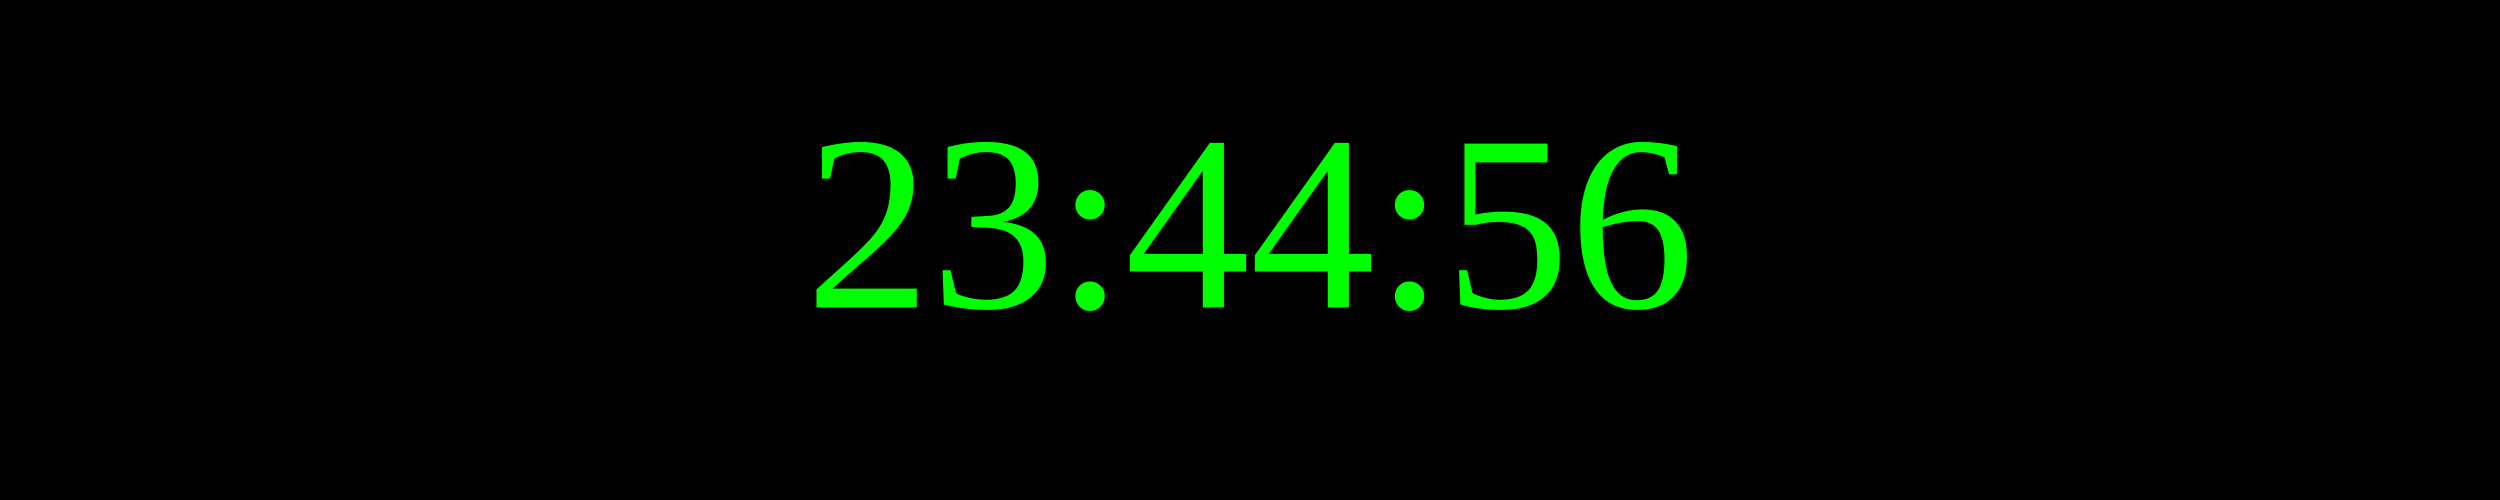
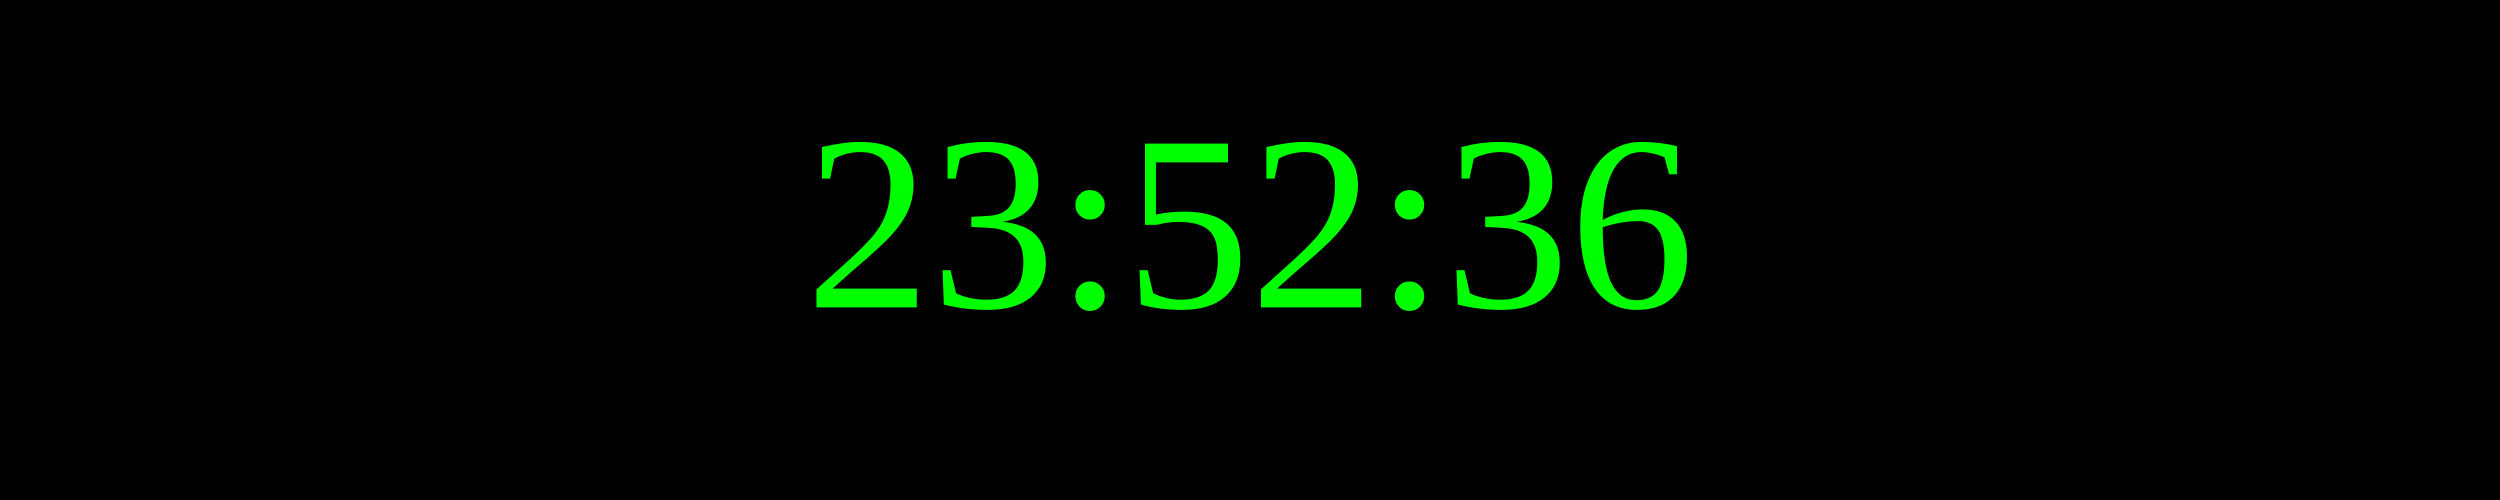
<svg xmlns="http://www.w3.org/2000/svg" width="250" height="50">
  <rect width="100%" height="100%" fill="black" />
  <text x="50%" y="50%" font-size="25" fill="lime" text-anchor="middle" dominant-baseline="middle">
- 23:44:56
+ 23:52:36
</text>
</svg>
